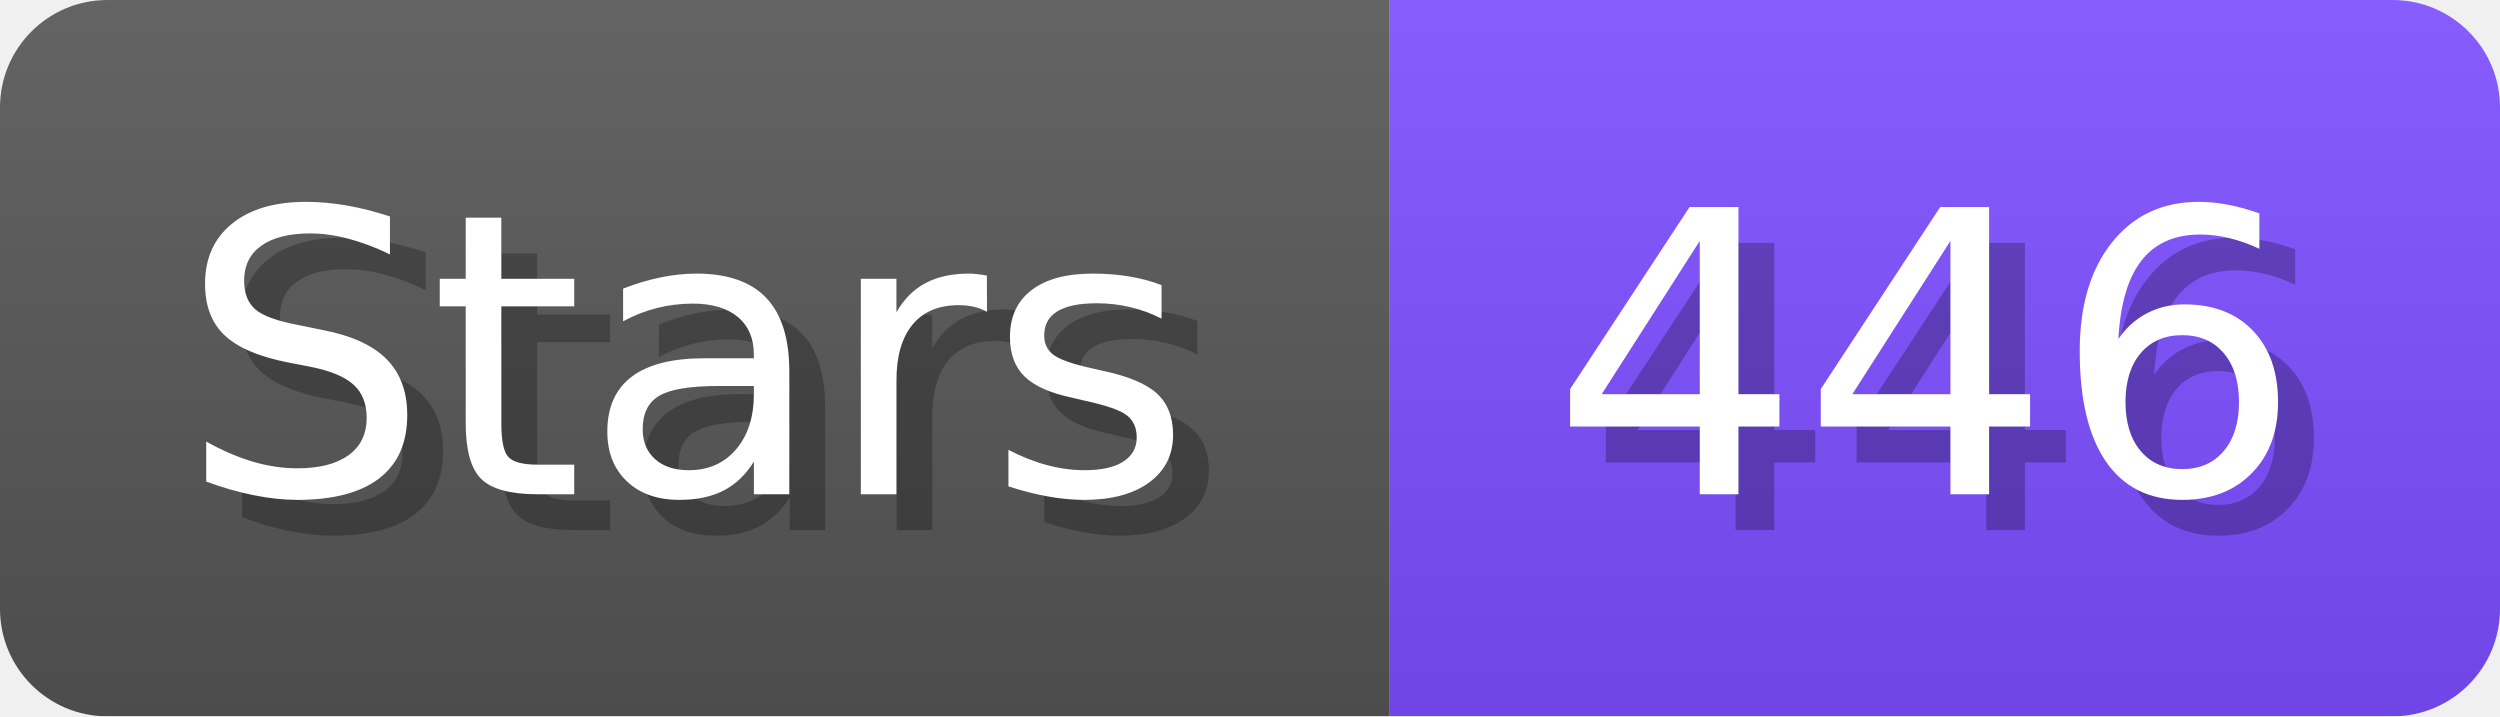
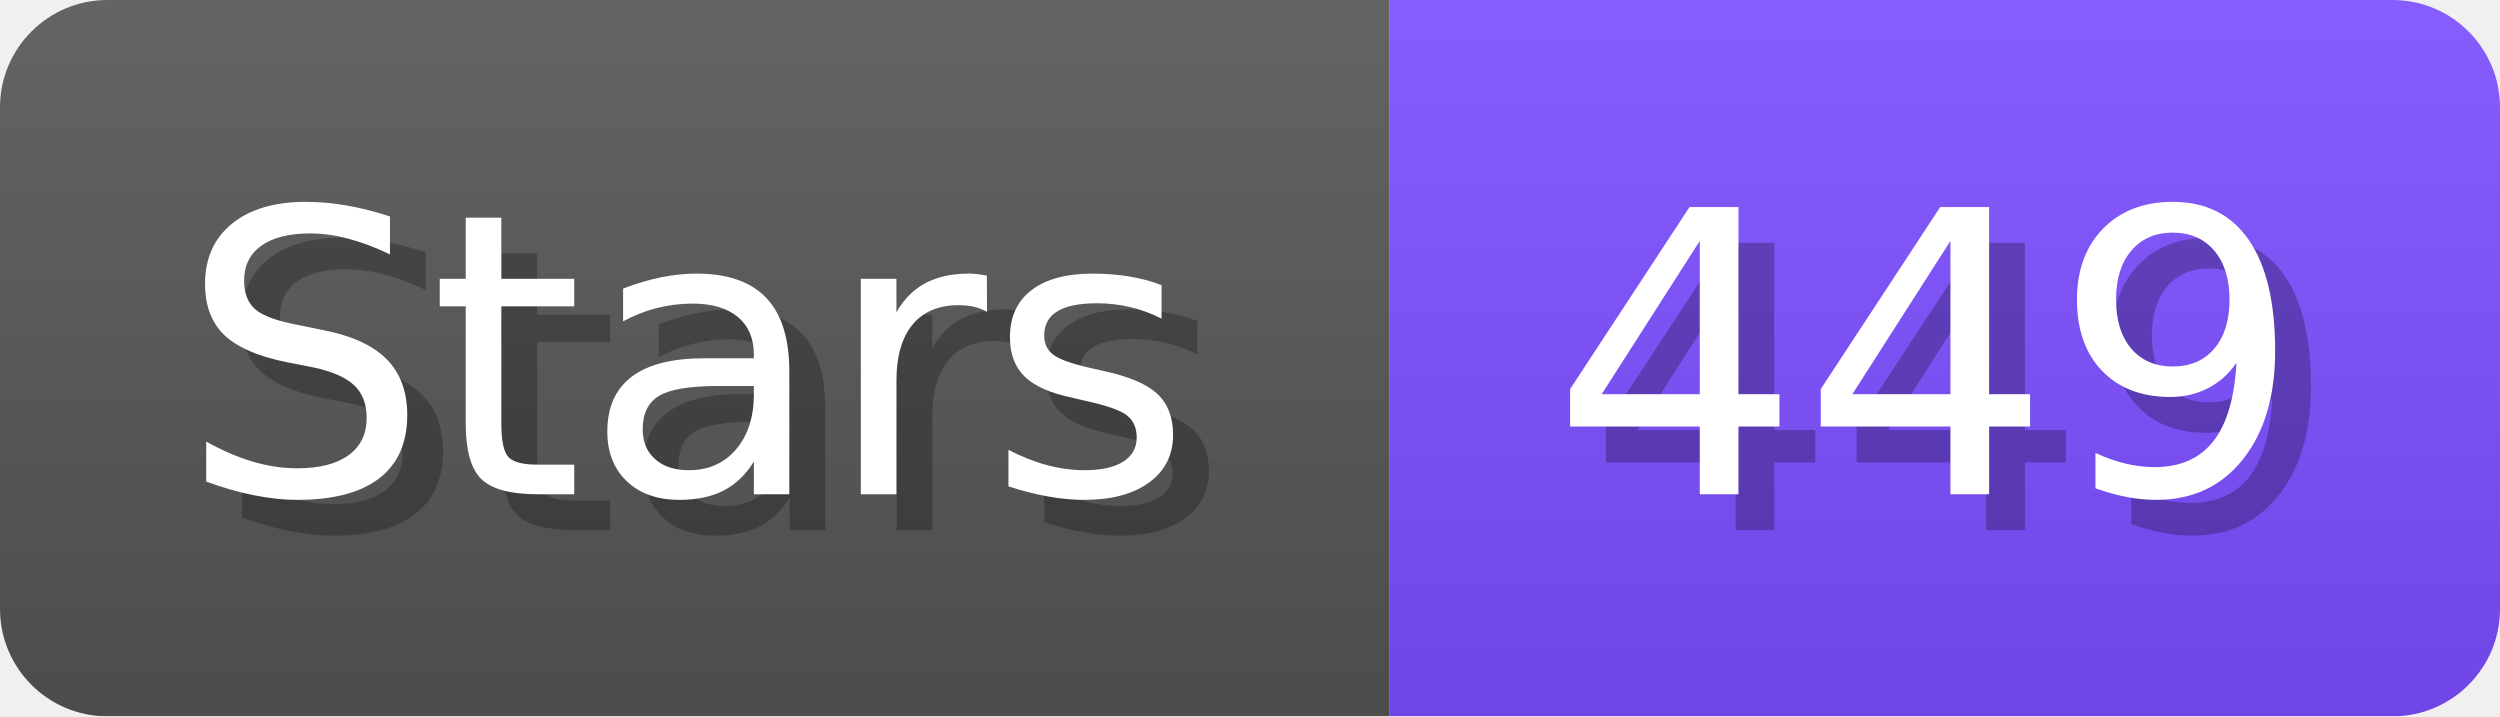
- <svg xmlns="http://www.w3.org/2000/svg" width="69.8" height="20" viewBox="0 0 698 200" role="img" aria-label="Stars: 446">
+ <svg xmlns="http://www.w3.org/2000/svg" width="69.8" height="20" viewBox="0 0 698 200" role="img" aria-label="Stars: 449">
  <linearGradient id="a" x2="0" y2="100%">
    <stop offset="0" stop-opacity=".1" stop-color="#EEE" />
    <stop offset="1" stop-opacity=".1" />
  </linearGradient>
  <mask id="m">
    <rect width="698" height="200" rx="30" fill="#FFF" />
  </mask>
  <g mask="url(#m)">
    <rect width="388" height="200" fill="#555" />
    <rect width="310" height="200" fill="#7C4DFF" x="388" />
    <rect width="698" height="200" fill="url(#a)" />
  </g>
  <g aria-hidden="true" fill="#fff" text-anchor="start" font-family="Verdana,DejaVu Sans,sans-serif" font-size="110">
    <text x="60" y="148" textLength="288" fill="#000" opacity="0.25">Stars</text>
    <text x="50" y="138" textLength="288">Stars</text>
-     <text x="443" y="148" textLength="210" fill="#000" opacity="0.25">446</text>
-     <text x="433" y="138" textLength="210">446</text>
+     <text x="443" y="148" textLength="210" fill="#000" opacity="0.25">449</text>
+     <text x="433" y="138" textLength="210">449</text>
  </g>
</svg>
